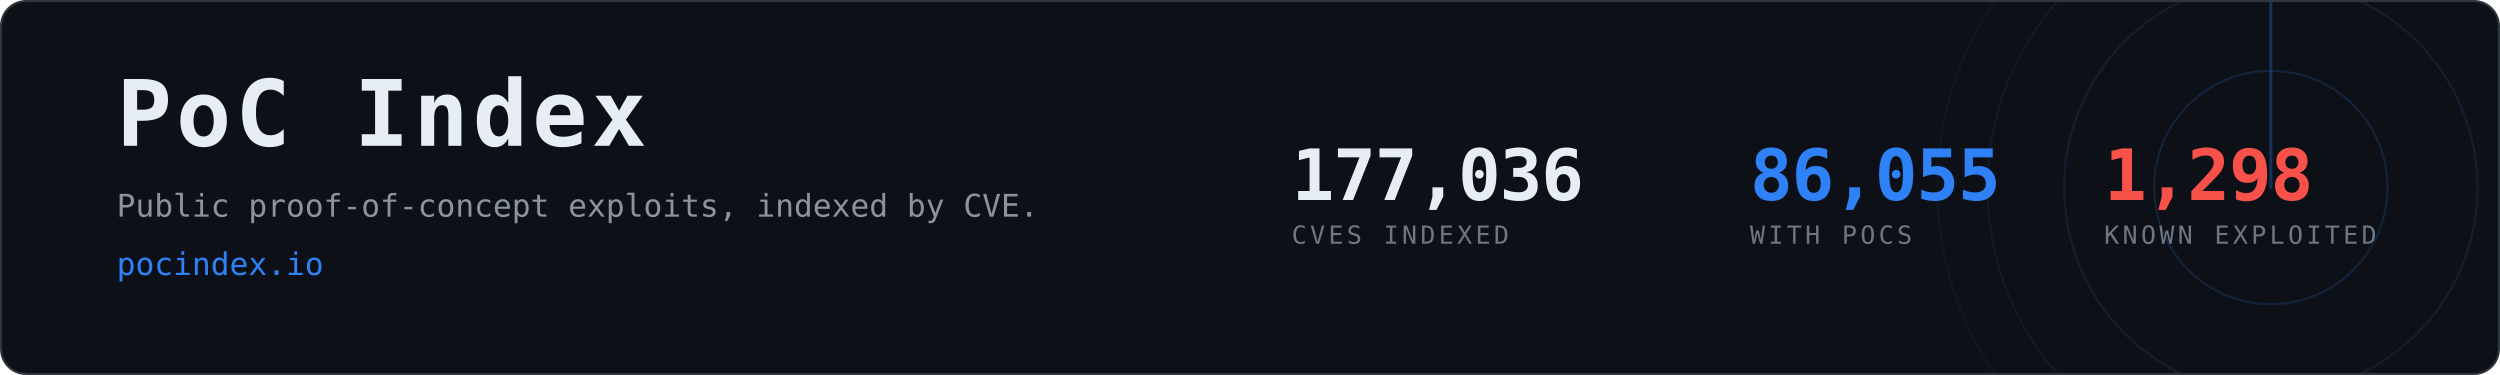
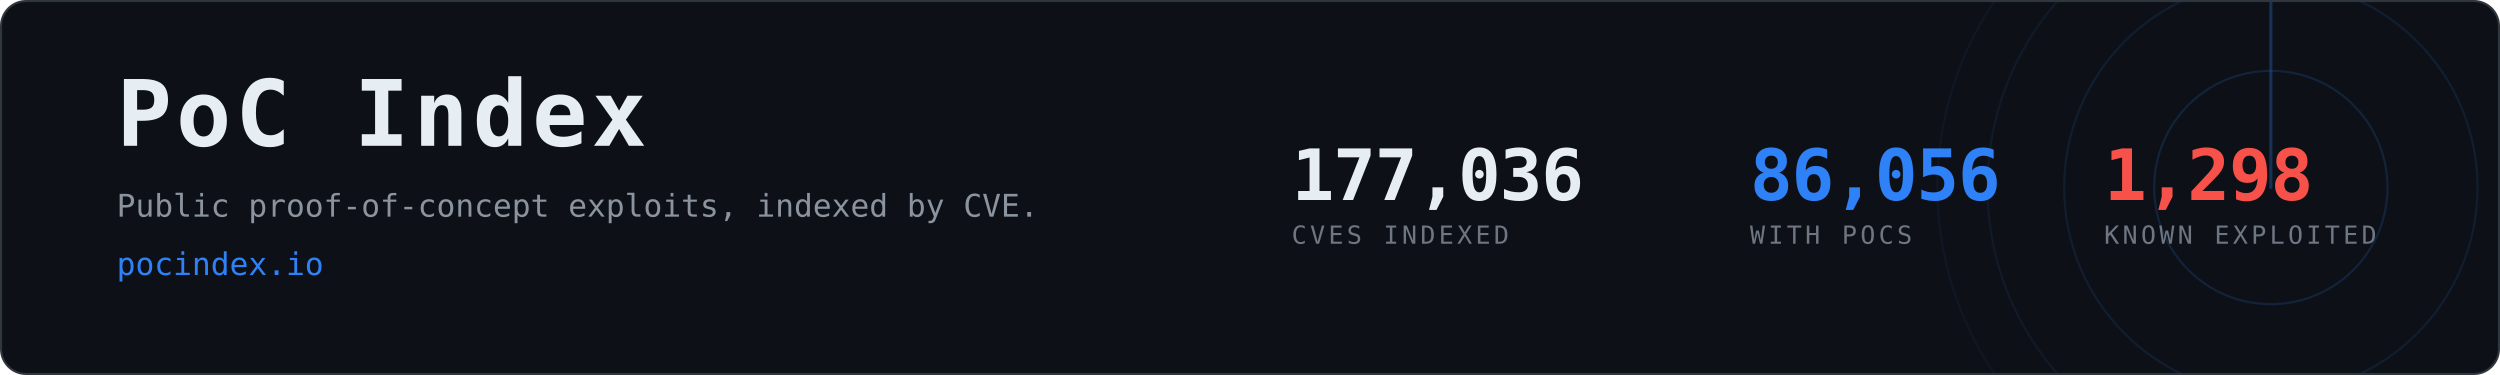
- <svg xmlns="http://www.w3.org/2000/svg" width="1200" height="180" viewBox="0 0 1200 180" role="img" aria-label="PoC Index, 86,055 CVEs with public proof-of-concept exploits">
+ <svg xmlns="http://www.w3.org/2000/svg" width="1200" height="180" viewBox="0 0 1200 180" role="img" aria-label="PoC Index, 86,056 CVEs with public proof-of-concept exploits">
  <clipPath id="card">
    <rect x="1" y="1" width="1198" height="178" rx="12" />
  </clipPath>
  <rect x="0.5" y="0.5" width="1199" height="179" rx="12" fill="#0d1117" stroke="#30363d" />
  <g clip-path="url(#card)" opacity="0.6">
    <g>
      <circle cx="1090" cy="90" r="56.0" fill="none" stroke="#2f81f7" stroke-width="1" opacity="0.270" />
      <circle cx="1090" cy="90" r="99.2" fill="none" stroke="#2f81f7" stroke-width="1" opacity="0.195" />
      <circle cx="1090" cy="90" r="136.0" fill="none" stroke="#2f81f7" stroke-width="1" opacity="0.135" />
      <circle cx="1090" cy="90" r="160.0" fill="none" stroke="#2f81f7" stroke-width="1" opacity="0.090" />
      <line x1="1090" y1="90" x2="1090" y2="-70.0" stroke="#2f81f7" stroke-width="1.5" stroke-linecap="round" opacity="0.480">
        <animateTransform attributeName="transform" type="rotate" from="0 1090 90" to="360 1090 90" dur="8s" repeatCount="indefinite" />
      </line>
    </g>
  </g>
  <text x="56" y="70" font-family="ui-monospace,SFMono-Regular,Menlo,Consolas,monospace" font-size="44" font-weight="700" fill="#e6edf3" letter-spacing="2">PoC Index</text>
  <text x="56" y="104" font-family="ui-monospace,SFMono-Regular,Menlo,Consolas,monospace" font-size="15" fill="#8b949e">
    Public proof-of-concept exploits, indexed by CVE.</text>
  <text x="56" y="132" font-family="ui-monospace,SFMono-Regular,Menlo,Consolas,monospace" font-size="15" fill="#2f81f7">pocindex.io</text>
  <text x="620" y="96" font-family="ui-monospace,SFMono-Regular,Menlo,Consolas,monospace" font-size="34" font-weight="700" fill="#e6edf3" letter-spacing="-0.5">177,036</text>
  <text x="620" y="117" font-family="ui-monospace,SFMono-Regular,Menlo,Consolas,monospace" font-size="12" fill="#6e7681" letter-spacing="1.6">CVES INDEXED</text>
-   <text x="840" y="96" font-family="ui-monospace,SFMono-Regular,Menlo,Consolas,monospace" font-size="34" font-weight="700" fill="#2f81f7" letter-spacing="-0.5">86,055</text>
+   <text x="840" y="96" font-family="ui-monospace,SFMono-Regular,Menlo,Consolas,monospace" font-size="34" font-weight="700" fill="#2f81f7" letter-spacing="-0.5">86,056</text>
  <text x="840" y="117" font-family="ui-monospace,SFMono-Regular,Menlo,Consolas,monospace" font-size="12" fill="#6e7681" letter-spacing="1.6">WITH POCS</text>
  <text x="1010" y="96" font-family="ui-monospace,SFMono-Regular,Menlo,Consolas,monospace" font-size="34" font-weight="700" fill="#f85149" letter-spacing="-0.5">1,298</text>
  <text x="1010" y="117" font-family="ui-monospace,SFMono-Regular,Menlo,Consolas,monospace" font-size="12" fill="#6e7681" letter-spacing="1.6">KNOWN EXPLOITED</text>
</svg>
